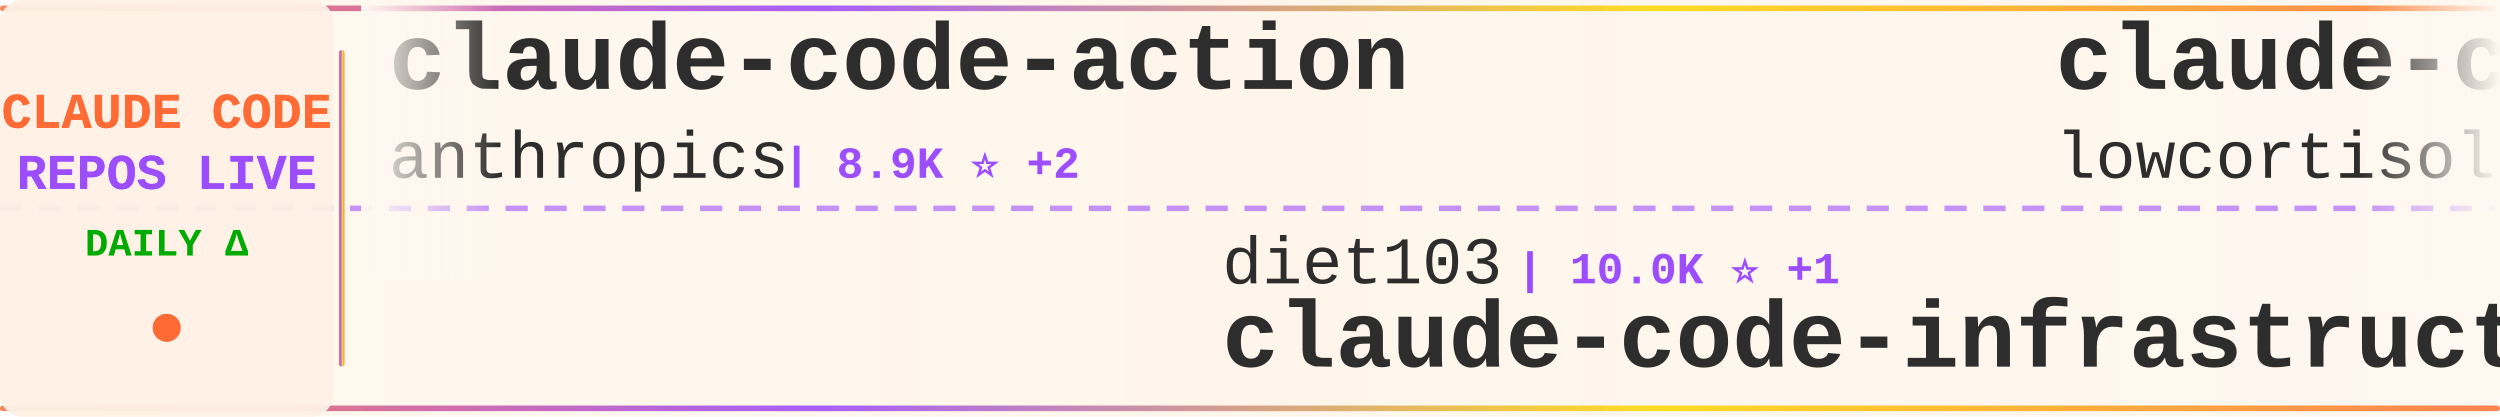
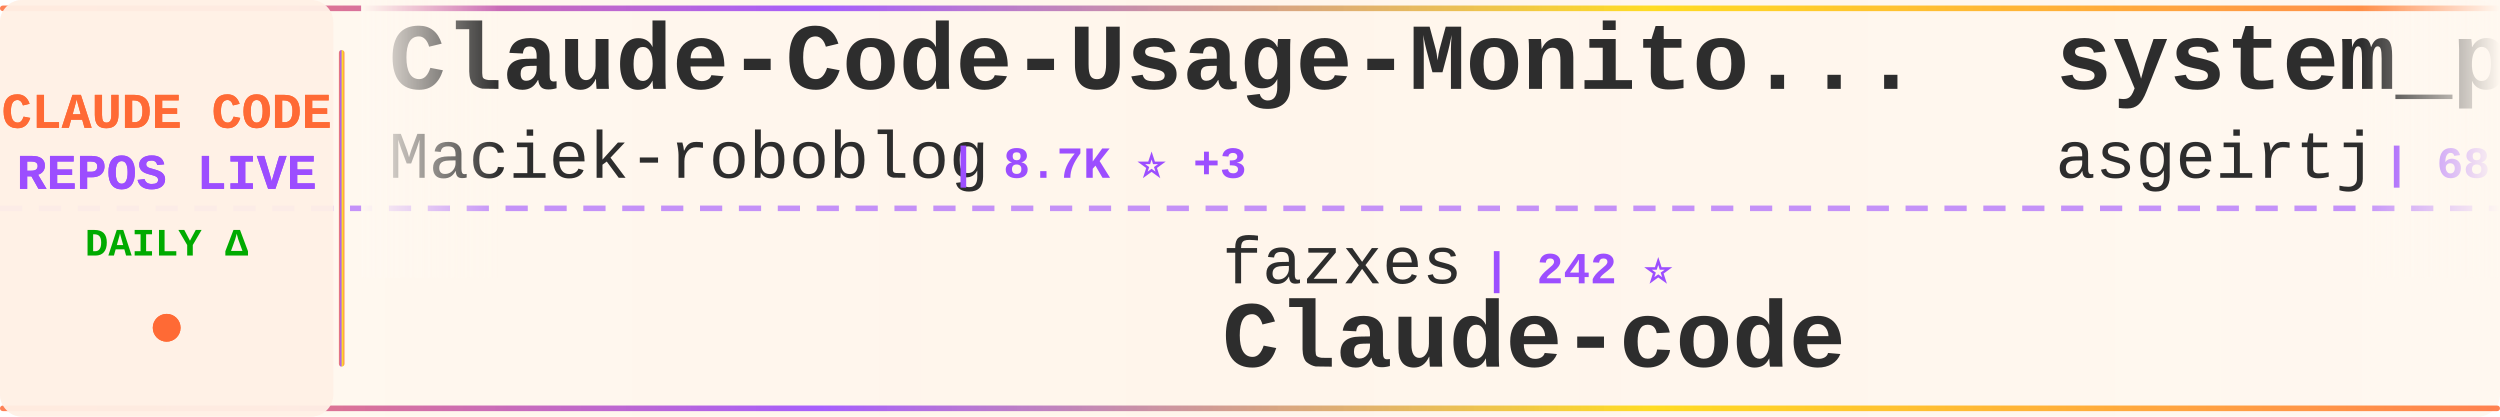
<svg xmlns="http://www.w3.org/2000/svg" width="900" height="150">
  <defs>
    <linearGradient id="tickerBg" x1="0%" y1="0%" x2="100%" y2="0%">
      <stop offset="0%" style="stop-color:#fff8f0;stop-opacity:0.98" />
      <stop offset="50%" style="stop-color:#fff5eb;stop-opacity:1" />
      <stop offset="100%" style="stop-color:#fff8f0;stop-opacity:0.98" />
    </linearGradient>
    <linearGradient id="borderGrad" x1="0%" y1="0%" x2="100%" y2="0%">
      <stop offset="0%" style="stop-color:#FF6B35;stop-opacity:0.85">
        <animate attributeName="stop-opacity" values="0.85;1;0.85" dur="2s" repeatCount="indefinite" />
      </stop>
      <stop offset="33%" style="stop-color:#9C4EFF;stop-opacity:0.9">
        <animate attributeName="stop-opacity" values="0.9;1;0.9" dur="2.2s" repeatCount="indefinite" />
      </stop>
      <stop offset="66%" style="stop-color:#FFD700;stop-opacity:0.85">
        <animate attributeName="stop-opacity" values="0.85;1;0.85" dur="1.8s" repeatCount="indefinite" />
      </stop>
      <stop offset="100%" style="stop-color:#FF6B35;stop-opacity:0.85">
        <animate attributeName="stop-opacity" values="0.85;1;0.85" dur="2s" repeatCount="indefinite" />
      </stop>
    </linearGradient>
    <filter id="textGlow">
      <feGaussianBlur stdDeviation="0.15" result="coloredBlur" />
      <feMerge>
        <feMergeNode in="coloredBlur" />
        <feMergeNode in="SourceGraphic" />
      </feMerge>
    </filter>
    <filter id="metricGlow">
      <feGaussianBlur stdDeviation="0.2" result="coloredBlur" />
      <feMerge>
        <feMergeNode in="coloredBlur" />
        <feMergeNode in="SourceGraphic" />
      </feMerge>
    </filter>
    <linearGradient id="leftFade" x1="0%" y1="0%" x2="100%" y2="0%">
      <stop offset="0%" style="stop-color:#fff8f0;stop-opacity:1" />
      <stop offset="100%" style="stop-color:#fff8f0;stop-opacity:0" />
    </linearGradient>
    <linearGradient id="rightFade" x1="0%" y1="0%" x2="100%" y2="0%">
      <stop offset="0%" style="stop-color:#fff8f0;stop-opacity:0" />
      <stop offset="100%" style="stop-color:#fff8f0;stop-opacity:1" />
    </linearGradient>
  </defs>
  <rect width="900" height="150" fill="url(#tickerBg)" rx="8" />
  <rect x="0" y="2" width="900" height="2" fill="url(#borderGrad)" rx="1" />
  <rect x="0" y="146" width="900" height="2" fill="url(#borderGrad)" rx="1" />
  <line x1="0" y1="75" x2="900" y2="75" stroke="#9C4EFF" stroke-width="2" stroke-dasharray="8 6" opacity="0.6" />
  <rect x="0" y="0" width="120" height="150" fill="#fff0e6" opacity="0.95" rx="8" />
  <text x="60" y="46" font-family="'Courier New', monospace" font-size="18" font-weight="bold" fill="#FF6B35" text-anchor="middle" filter="url(#textGlow)">
    CLAUDE CODE
  </text>
  <text x="60" y="68" font-family="'Courier New', monospace" font-size="18" font-weight="bold" fill="#9C4EFF" text-anchor="middle" filter="url(#textGlow)">
    REPOS LIVE
  </text>
  <text x="60" y="92" font-family="'Courier New', monospace" font-size="14" font-weight="bold" fill="#00aa00" text-anchor="middle">
    DAILY Δ
  </text>
  <circle cx="60" cy="118" r="5" fill="#FF6B35" filter="url(#metricGlow)">
    <animate attributeName="r" values="4;6;4" dur="1.5s" repeatCount="indefinite" />
    <animate attributeName="opacity" values="0.6;1;0.6" dur="1.5s" repeatCount="indefinite" />
  </circle>
  <rect x="122" y="18" width="2" height="114" fill="url(#borderGrad)" rx="1" />
  <clipPath id="tickerClip">
    <rect x="130" y="0" width="770" height="150" />
  </clipPath>
  <g clip-path="url(#tickerClip)">
    <g id="tickerItems">
      <animateTransform attributeName="transform" attributeType="XML" type="translate" from="0 0" to="-3000 0" dur="54s" repeatCount="indefinite" />
      <g transform="translate(0, 0)">
-         <text x="140" y="32" font-family="'Courier New', monospace" font-size="34" font-weight="bold" fill="#2d2d2d">claude-code-action</text>
-         <text x="140" y="64" font-family="'Courier New', monospace" font-size="24" font-weight="normal" fill="#2d2d2d" opacity="1.0">anthropics</text>
-         <text x="282" y="64" font-family="'Courier New', monospace" font-size="16" font-weight="bold" fill="#9C4EFF"> | 8.9K ⭐ +2</text>
+         <text x="140" y="32" font-family="'Courier New', monospace" font-size="34" font-weight="bold" fill="#2d2d2d">Claude-Code-Usage-Monito...</text>
+         <text x="140" y="64" font-family="'Courier New', monospace" font-size="24" font-weight="normal" fill="#2d2d2d" opacity="1.0">Maciek-roboblog</text>
+         <text x="342" y="64" font-family="'Courier New', monospace" font-size="16" font-weight="bold" fill="#9C4EFF"> | 8.7K ⭐ +3</text>
      </g>
      <g transform="translate(300, 0)">
-         <text x="140" y="102" font-family="'Courier New', monospace" font-size="24" font-weight="normal" fill="#2d2d2d" opacity="1.0">diet103</text>
-         <text x="246" y="102" font-family="'Courier New', monospace" font-size="16" font-weight="bold" fill="#9C4EFF"> | 10.0K ⭐ +1</text>
-         <text x="140" y="132" font-family="'Courier New', monospace" font-size="34" font-weight="bold" fill="#2d2d2d">claude-code-infrastructu...</text>
+         <text x="140" y="102" font-family="'Courier New', monospace" font-size="24" font-weight="normal" fill="#2d2d2d" opacity="1.0">fazxes</text>
+         <text x="234" y="102" font-family="'Courier New', monospace" font-size="16" font-weight="bold" fill="#9C4EFF"> | 242 ⭐</text>
+         <text x="140" y="132" font-family="'Courier New', monospace" font-size="34" font-weight="bold" fill="#2d2d2d">Claude-code</text>
      </g>
      <g transform="translate(600, 0)">
-         <text x="140" y="32" font-family="'Courier New', monospace" font-size="34" font-weight="bold" fill="#2d2d2d">claude-code</text>
-         <text x="140" y="64" font-family="'Courier New', monospace" font-size="24" font-weight="normal" fill="#2d2d2d" opacity="1.0">lowcortisolprogrammer</text>
-         <text x="414" y="64" font-family="'Courier New', monospace" font-size="16" font-weight="bold" fill="#9C4EFF"> | 171 ⭐</text>
+         <text x="140" y="32" font-family="'Courier New', monospace" font-size="34" font-weight="bold" fill="#2d2d2d">system_prompts_leaks</text>
+         <text x="140" y="64" font-family="'Courier New', monospace" font-size="24" font-weight="normal" fill="#2d2d2d" opacity="1.0">asgeirtj</text>
+         <text x="258" y="64" font-family="'Courier New', monospace" font-size="16" font-weight="bold" fill="#9C4EFF"> | 68.2K ⭐ +27</text>
      </g>
      <g transform="translate(900, 0)">
-         <text x="140" y="102" font-family="'Courier New', monospace" font-size="24" font-weight="normal" fill="#2d2d2d" opacity="1.0">nicedreamzapp</text>
-         <text x="318" y="102" font-family="'Courier New', monospace" font-size="16" font-weight="bold" fill="#9C4EFF"> | 3.3K ⭐ +1</text>
-         <text x="140" y="132" font-family="'Courier New', monospace" font-size="34" font-weight="bold" fill="#2d2d2d">claude-code-local</text>
+         <text x="140" y="102" font-family="'Courier New', monospace" font-size="24" font-weight="normal" fill="#2d2d2d" opacity="1.0">shareAI-lab</text>
+         <text x="294" y="102" font-family="'Courier New', monospace" font-size="16" font-weight="bold" fill="#9C4EFF"> | 77.6K ⭐ +29</text>
+         <text x="140" y="132" font-family="'Courier New', monospace" font-size="34" font-weight="bold" fill="#2d2d2d">learn-claude-code</text>
      </g>
      <g transform="translate(1200, 0)">
-         <text x="140" y="32" font-family="'Courier New', monospace" font-size="34" font-weight="bold" fill="#2d2d2d">claude-code-hooks-master...</text>
-         <text x="140" y="64" font-family="'Courier New', monospace" font-size="24" font-weight="normal" fill="#2d2d2d" opacity="1.0">disler</text>
-         <text x="234" y="64" font-family="'Courier New', monospace" font-size="16" font-weight="bold" fill="#9C4EFF"> | 3.9K ⭐</text>
+         <text x="140" y="32" font-family="'Courier New', monospace" font-size="34" font-weight="bold" fill="#2d2d2d">Claude-Code</text>
+         <text x="140" y="64" font-family="'Courier New', monospace" font-size="24" font-weight="normal" fill="#2d2d2d" opacity="1.0">KPR111</text>
+         <text x="234" y="64" font-family="'Courier New', monospace" font-size="16" font-weight="bold" fill="#9C4EFF"> | 18 ⭐</text>
      </g>
      <g transform="translate(1500, 0)">
-         <text x="140" y="102" font-family="'Courier New', monospace" font-size="24" font-weight="normal" fill="#2d2d2d" opacity="1.0">lorryjovens-hub</text>
-         <text x="342" y="102" font-family="'Courier New', monospace" font-size="16" font-weight="bold" fill="#9C4EFF"> | 1.7K ⭐</text>
-         <text x="140" y="132" font-family="'Courier New', monospace" font-size="34" font-weight="bold" fill="#2d2d2d">claude-code-rust</text>
+         <text x="140" y="102" font-family="'Courier New', monospace" font-size="24" font-weight="normal" fill="#2d2d2d" opacity="1.0">overwirehq</text>
+         <text x="282" y="102" font-family="'Courier New', monospace" font-size="16" font-weight="bold" fill="#9C4EFF"> | 2.8K ⭐</text>
+         <text x="140" y="132" font-family="'Courier New', monospace" font-size="34" font-weight="bold" fill="#2d2d2d">claude-code-telegram</text>
      </g>
      <g transform="translate(1800, 0)">
-         <text x="140" y="32" font-family="'Courier New', monospace" font-size="34" font-weight="bold" fill="#2d2d2d">ClaudeCode-Portable</text>
-         <text x="140" y="64" font-family="'Courier New', monospace" font-size="24" font-weight="normal" fill="#2d2d2d" opacity="1.0">techjarves</text>
-         <text x="282" y="64" font-family="'Courier New', monospace" font-size="16" font-weight="bold" fill="#9C4EFF"> | 1.5K ⭐</text>
+         <text x="140" y="32" font-family="'Courier New', monospace" font-size="34" font-weight="bold" fill="#2d2d2d">claude-code</text>
+         <text x="140" y="64" font-family="'Courier New', monospace" font-size="24" font-weight="normal" fill="#2d2d2d" opacity="1.0">claude-code-best</text>
+         <text x="354" y="64" font-family="'Courier New', monospace" font-size="16" font-weight="bold" fill="#9C4EFF"> | 22.7K ⭐ +5</text>
      </g>
      <g transform="translate(2100, 0)">
-         <text x="140" y="102" font-family="'Courier New', monospace" font-size="24" font-weight="normal" fill="#2d2d2d" opacity="1.0">mehmoodosman</text>
-         <text x="306" y="102" font-family="'Courier New', monospace" font-size="16" font-weight="bold" fill="#9C4EFF"> | 173 ⭐</text>
-         <text x="140" y="132" font-family="'Courier New', monospace" font-size="34" font-weight="bold" fill="#2d2d2d">claude-code</text>
+         <text x="140" y="102" font-family="'Courier New', monospace" font-size="24" font-weight="normal" fill="#2d2d2d" opacity="1.0">andrew-kramer-inno</text>
+         <text x="378" y="102" font-family="'Courier New', monospace" font-size="16" font-weight="bold" fill="#9C4EFF"> | 595 ⭐</text>
+         <text x="140" y="132" font-family="'Courier New', monospace" font-size="34" font-weight="bold" fill="#2d2d2d">claude-code-source-build</text>
      </g>
      <g transform="translate(2400, 0)">
-         <text x="140" y="32" font-family="'Courier New', monospace" font-size="34" font-weight="bold" fill="#2d2d2d">claude-code-showcase</text>
-         <text x="140" y="64" font-family="'Courier New', monospace" font-size="24" font-weight="normal" fill="#2d2d2d" opacity="1.0">ChrisWiles</text>
-         <text x="282" y="64" font-family="'Courier New', monospace" font-size="16" font-weight="bold" fill="#9C4EFF"> | 6.1K ⭐</text>
+         <text x="140" y="32" font-family="'Courier New', monospace" font-size="34" font-weight="bold" fill="#2d2d2d">claude-code-cli</text>
+         <text x="140" y="64" font-family="'Courier New', monospace" font-size="24" font-weight="normal" fill="#2d2d2d" opacity="1.0">huangserva</text>
+         <text x="282" y="64" font-family="'Courier New', monospace" font-size="16" font-weight="bold" fill="#9C4EFF"> | 631 ⭐</text>
      </g>
      <g transform="translate(2700, 0)">
-         <text x="140" y="102" font-family="'Courier New', monospace" font-size="24" font-weight="normal" fill="#2d2d2d" opacity="1.0">VineeTagarwaL-code</text>
-         <text x="378" y="102" font-family="'Courier New', monospace" font-size="16" font-weight="bold" fill="#9C4EFF"> | 273 ⭐</text>
-         <text x="140" y="132" font-family="'Courier New', monospace" font-size="34" font-weight="bold" fill="#2d2d2d">claude-code</text>
+         <text x="140" y="102" font-family="'Courier New', monospace" font-size="24" font-weight="normal" fill="#2d2d2d" opacity="1.0">777genius</text>
+         <text x="270" y="102" font-family="'Courier New', monospace" font-size="16" font-weight="bold" fill="#9C4EFF"> | 931 ⭐</text>
+         <text x="140" y="132" font-family="'Courier New', monospace" font-size="34" font-weight="bold" fill="#2d2d2d">claude-code-source-code</text>
      </g>
      <g transform="translate(3000, 0)">
-         <text x="140" y="32" font-family="'Courier New', monospace" font-size="34" font-weight="bold" fill="#2d2d2d">claude-code-action</text>
-         <text x="140" y="64" font-family="'Courier New', monospace" font-size="24" font-weight="normal" fill="#2d2d2d" opacity="1.0">anthropics</text>
-         <text x="282" y="64" font-family="'Courier New', monospace" font-size="16" font-weight="bold" fill="#9C4EFF"> | 8.9K ⭐ +2</text>
+         <text x="140" y="32" font-family="'Courier New', monospace" font-size="34" font-weight="bold" fill="#2d2d2d">Claude-Code-Usage-Monito...</text>
+         <text x="140" y="64" font-family="'Courier New', monospace" font-size="24" font-weight="normal" fill="#2d2d2d" opacity="1.0">Maciek-roboblog</text>
+         <text x="342" y="64" font-family="'Courier New', monospace" font-size="16" font-weight="bold" fill="#9C4EFF"> | 8.7K ⭐ +3</text>
      </g>
      <g transform="translate(3300, 0)">
-         <text x="140" y="102" font-family="'Courier New', monospace" font-size="24" font-weight="normal" fill="#2d2d2d" opacity="1.0">diet103</text>
-         <text x="246" y="102" font-family="'Courier New', monospace" font-size="16" font-weight="bold" fill="#9C4EFF"> | 10.0K ⭐ +1</text>
-         <text x="140" y="132" font-family="'Courier New', monospace" font-size="34" font-weight="bold" fill="#2d2d2d">claude-code-infrastructu...</text>
+         <text x="140" y="102" font-family="'Courier New', monospace" font-size="24" font-weight="normal" fill="#2d2d2d" opacity="1.0">fazxes</text>
+         <text x="234" y="102" font-family="'Courier New', monospace" font-size="16" font-weight="bold" fill="#9C4EFF"> | 242 ⭐</text>
+         <text x="140" y="132" font-family="'Courier New', monospace" font-size="34" font-weight="bold" fill="#2d2d2d">Claude-code</text>
      </g>
      <g transform="translate(3600, 0)">
-         <text x="140" y="32" font-family="'Courier New', monospace" font-size="34" font-weight="bold" fill="#2d2d2d">claude-code</text>
-         <text x="140" y="64" font-family="'Courier New', monospace" font-size="24" font-weight="normal" fill="#2d2d2d" opacity="1.0">lowcortisolprogrammer</text>
-         <text x="414" y="64" font-family="'Courier New', monospace" font-size="16" font-weight="bold" fill="#9C4EFF"> | 171 ⭐</text>
+         <text x="140" y="32" font-family="'Courier New', monospace" font-size="34" font-weight="bold" fill="#2d2d2d">system_prompts_leaks</text>
+         <text x="140" y="64" font-family="'Courier New', monospace" font-size="24" font-weight="normal" fill="#2d2d2d" opacity="1.0">asgeirtj</text>
+         <text x="258" y="64" font-family="'Courier New', monospace" font-size="16" font-weight="bold" fill="#9C4EFF"> | 68.2K ⭐ +27</text>
      </g>
      <g transform="translate(3900, 0)">
-         <text x="140" y="102" font-family="'Courier New', monospace" font-size="24" font-weight="normal" fill="#2d2d2d" opacity="1.0">nicedreamzapp</text>
-         <text x="318" y="102" font-family="'Courier New', monospace" font-size="16" font-weight="bold" fill="#9C4EFF"> | 3.3K ⭐ +1</text>
-         <text x="140" y="132" font-family="'Courier New', monospace" font-size="34" font-weight="bold" fill="#2d2d2d">claude-code-local</text>
+         <text x="140" y="102" font-family="'Courier New', monospace" font-size="24" font-weight="normal" fill="#2d2d2d" opacity="1.0">shareAI-lab</text>
+         <text x="294" y="102" font-family="'Courier New', monospace" font-size="16" font-weight="bold" fill="#9C4EFF"> | 77.6K ⭐ +29</text>
+         <text x="140" y="132" font-family="'Courier New', monospace" font-size="34" font-weight="bold" fill="#2d2d2d">learn-claude-code</text>
      </g>
    </g>
  </g>
  <rect x="130" y="0" width="50" height="100" fill="url(#leftFade)" />
  <rect x="850" y="0" width="50" height="100" fill="url(#rightFade)" />
</svg>
